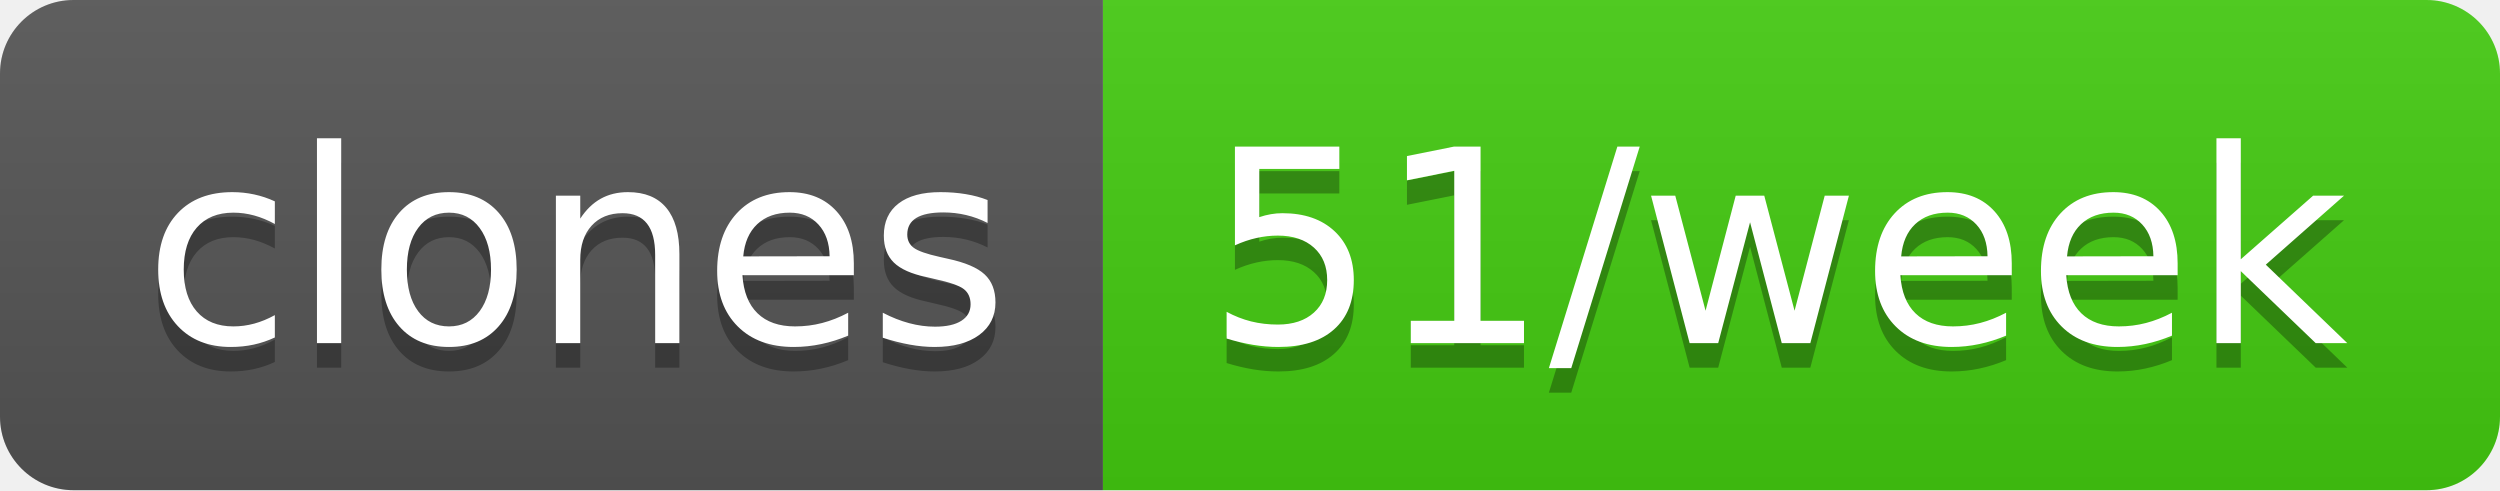
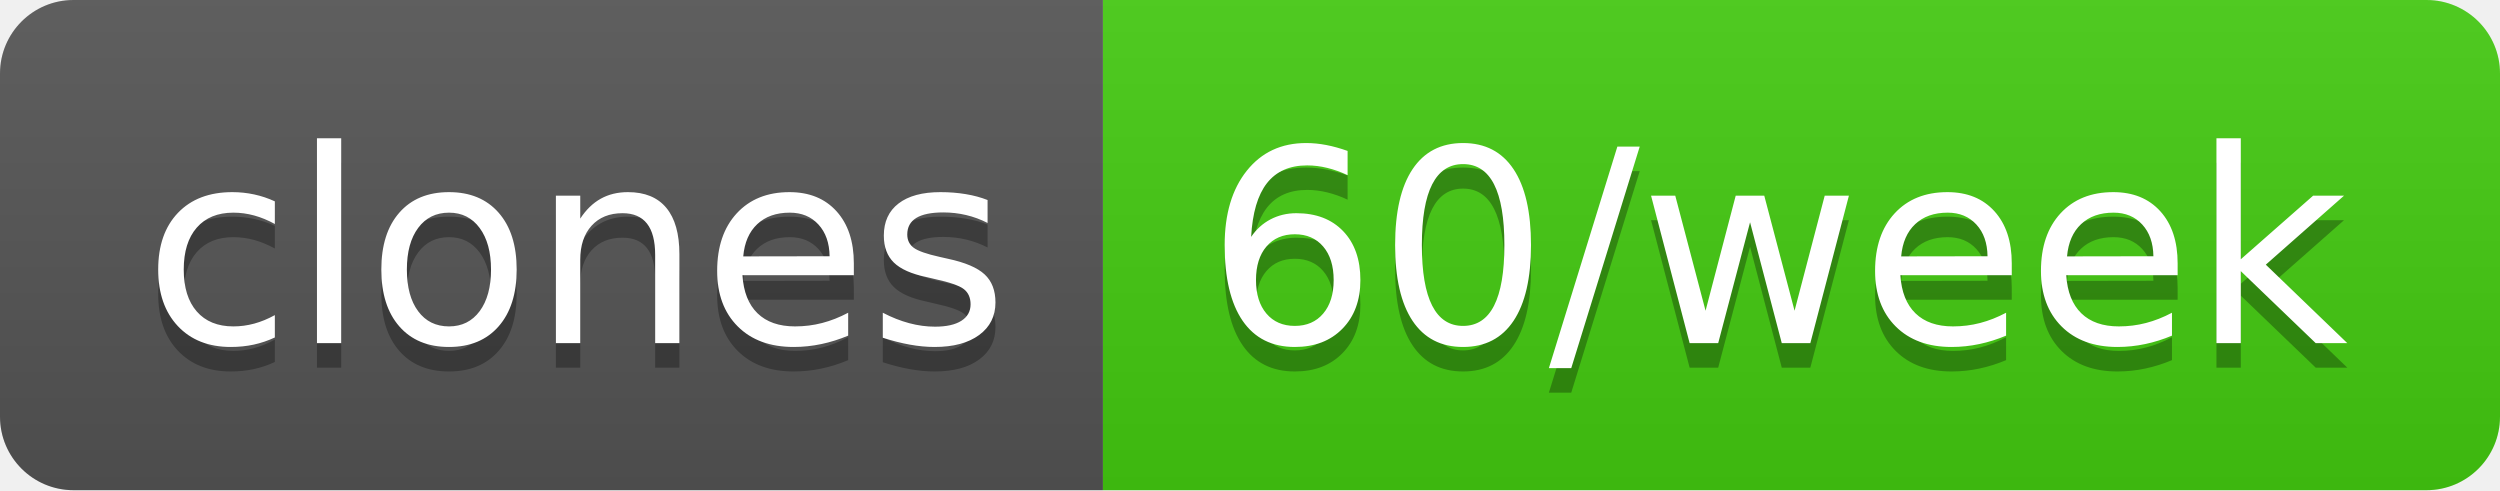
- <svg xmlns="http://www.w3.org/2000/svg" width="102" height="20" role="img" aria-label="clones: 51/week">
+ <svg xmlns="http://www.w3.org/2000/svg" width="102" height="20" role="img" aria-label="clones: 60/week">
  <linearGradient id="s" x2="0" y2="100%">
    <stop offset="0" stop-color="#bbb" stop-opacity=".1" />
    <stop offset="1" stop-opacity=".1" />
  </linearGradient>
  <clipPath id="r">
    <rect width="102" height="20" rx="3" fill="#fff" />
  </clipPath>
  <g clip-path="url(#r)">
    <rect width="45" height="20" fill="#555" />
    <rect x="45" width="57" height="20" fill="#4c1" />
    <rect width="102" height="20" fill="url(#s)" />
  </g>
  <g fill="#fff" text-anchor="middle" font-family="Verdana,Geneva,DejaVu Sans,sans-serif" text-rendering="geometricPrecision" font-size="110">
    <text aria-hidden="true" x="235" y="150" fill="#010101" fill-opacity=".3" transform="scale(.1)" textLength="350">clones</text>
    <text x="235" y="140" transform="scale(.1)" fill="#fff" textLength="350">clones</text>
-     <text aria-hidden="true" x="725" y="150" fill="#010101" fill-opacity=".3" transform="scale(.1)" textLength="470">51/week</text>
-     <text x="725" y="140" transform="scale(.1)" fill="#fff" textLength="470">51/week</text>
+     <text aria-hidden="true" x="725" y="150" fill="#010101" fill-opacity=".3" transform="scale(.1)" textLength="470">60/week</text>
+     <text x="725" y="140" transform="scale(.1)" fill="#fff" textLength="470">60/week</text>
  </g>
</svg>
